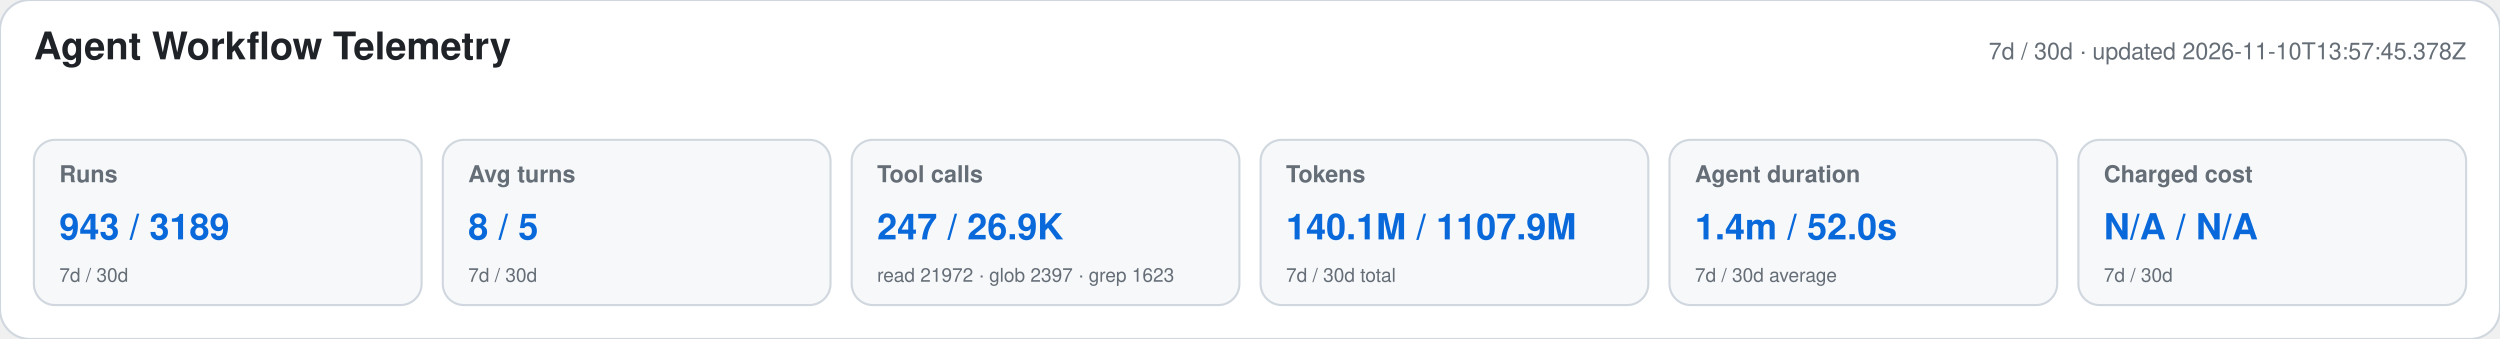
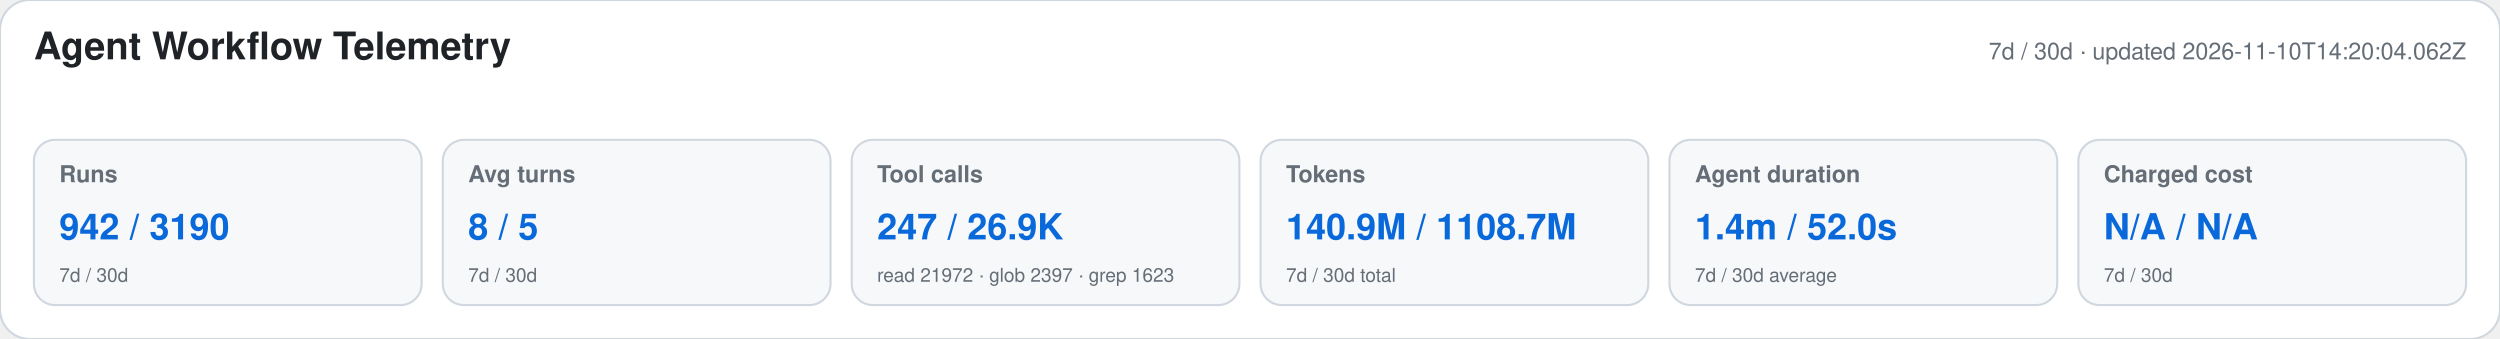
<svg xmlns="http://www.w3.org/2000/svg" width="1180" height="160" viewBox="0 0 1180 160" role="img" aria-labelledby="title desc">
  <style>text{font-family:-apple-system,BlinkMacSystemFont,"Segoe UI",Helvetica,Arial,sans-serif}.heading{font-size:18px;font-weight:650;fill:#1f2328}.meta,.label,.secondary{fill:#656d76}.meta,.label{font-size:11px}.label{font-weight:600}.primary{font-size:17px;font-weight:700;fill:#0969da}.secondary{font-size:9px}</style>
  <rect width="1180" height="160" rx="14" fill="#ffffff" stroke="#d0d7de" />
  <text x="16" y="28" class="heading">Agent Workflow Telemetry</text>
-   <text x="1164" y="28" text-anchor="end" class="meta">7d / 30d · updated 2026-11-10T13:57:45.378Z</text>
+   <text x="1164" y="28" text-anchor="end" class="meta">7d / 30d · updated 2026-11-10T14:20:04.062Z</text>
  <g>
    <rect x="16" y="66" width="183" height="78" rx="10" fill="#f6f8fa" stroke="#d0d7de" />
    <text x="28" y="86" class="label">Runs</text>
-     <text x="28" y="113" class="primary">943 / 3189</text>
+     <text x="28" y="113" class="primary">942 / 3190</text>
    <text x="28" y="133" class="secondary">7d / 30d</text>
  </g>
  <g>
    <rect x="209" y="66" width="183" height="78" rx="10" fill="#f6f8fa" stroke="#d0d7de" />
    <text x="221" y="86" class="label">Avg turns</text>
    <text x="221" y="113" class="primary">8 / 5</text>
    <text x="221" y="133" class="secondary">7d / 30d</text>
  </g>
  <g>
    <rect x="402" y="66" width="183" height="78" rx="10" fill="#f6f8fa" stroke="#d0d7de" />
    <text x="414" y="86" class="label">Tool calls</text>
    <text x="414" y="113" class="primary">247 / 26.9K</text>
    <text x="414" y="133" class="secondary">read 21972 · glob 2397 · grep 1623</text>
  </g>
  <g>
    <rect x="595" y="66" width="183" height="78" rx="10" fill="#f6f8fa" stroke="#d0d7de" />
    <text x="607" y="86" class="label">Tokens</text>
-     <text x="607" y="113" class="primary">140.1M / 1107.9M</text>
+     <text x="607" y="113" class="primary">140.9M / 1108.7M</text>
    <text x="607" y="133" class="secondary">7d / 30d total</text>
  </g>
  <g>
    <rect x="788" y="66" width="183" height="78" rx="10" fill="#f6f8fa" stroke="#d0d7de" />
    <text x="800" y="86" class="label">Agent duration</text>
    <text x="800" y="113" class="primary">1.4m / 52.0s</text>
    <text x="800" y="133" class="secondary">7d / 30d average</text>
  </g>
  <g>
    <rect x="981" y="66" width="183" height="78" rx="10" fill="#f6f8fa" stroke="#d0d7de" />
    <text x="993" y="86" class="label">Charged cost</text>
    <text x="993" y="113" class="primary">N/A / N/A</text>
    <text x="993" y="133" class="secondary">7d / 30d</text>
  </g>
</svg>
